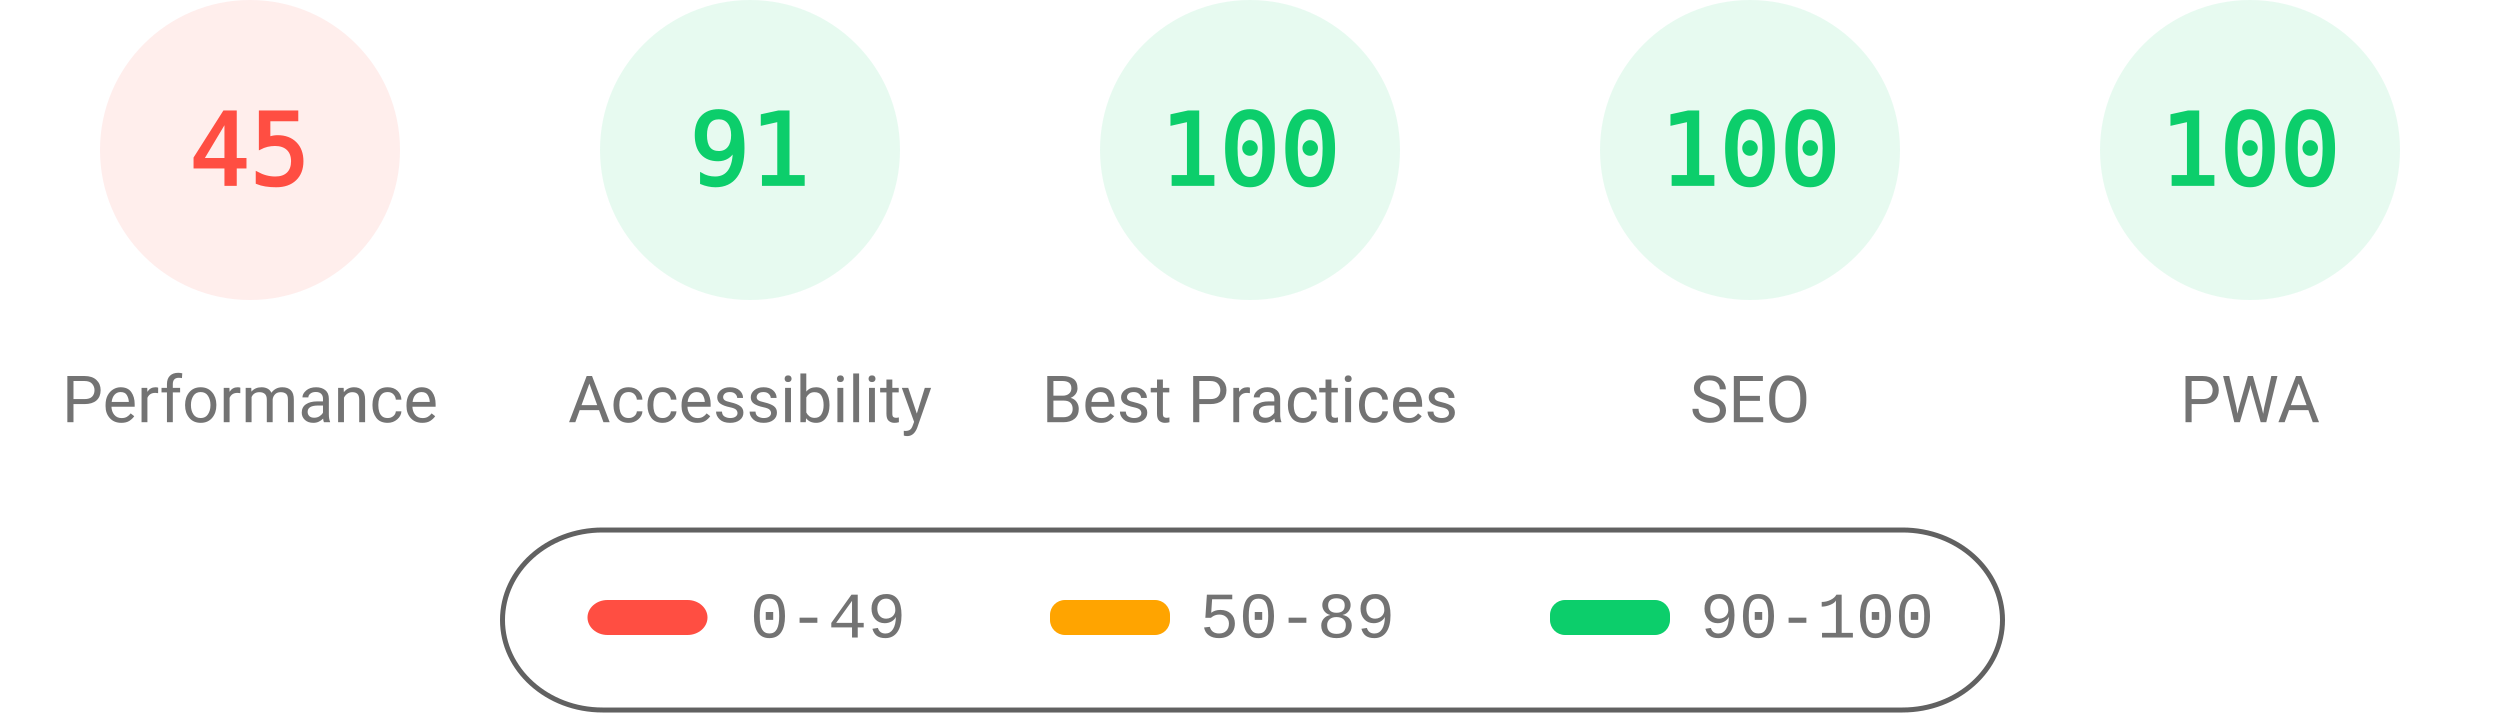
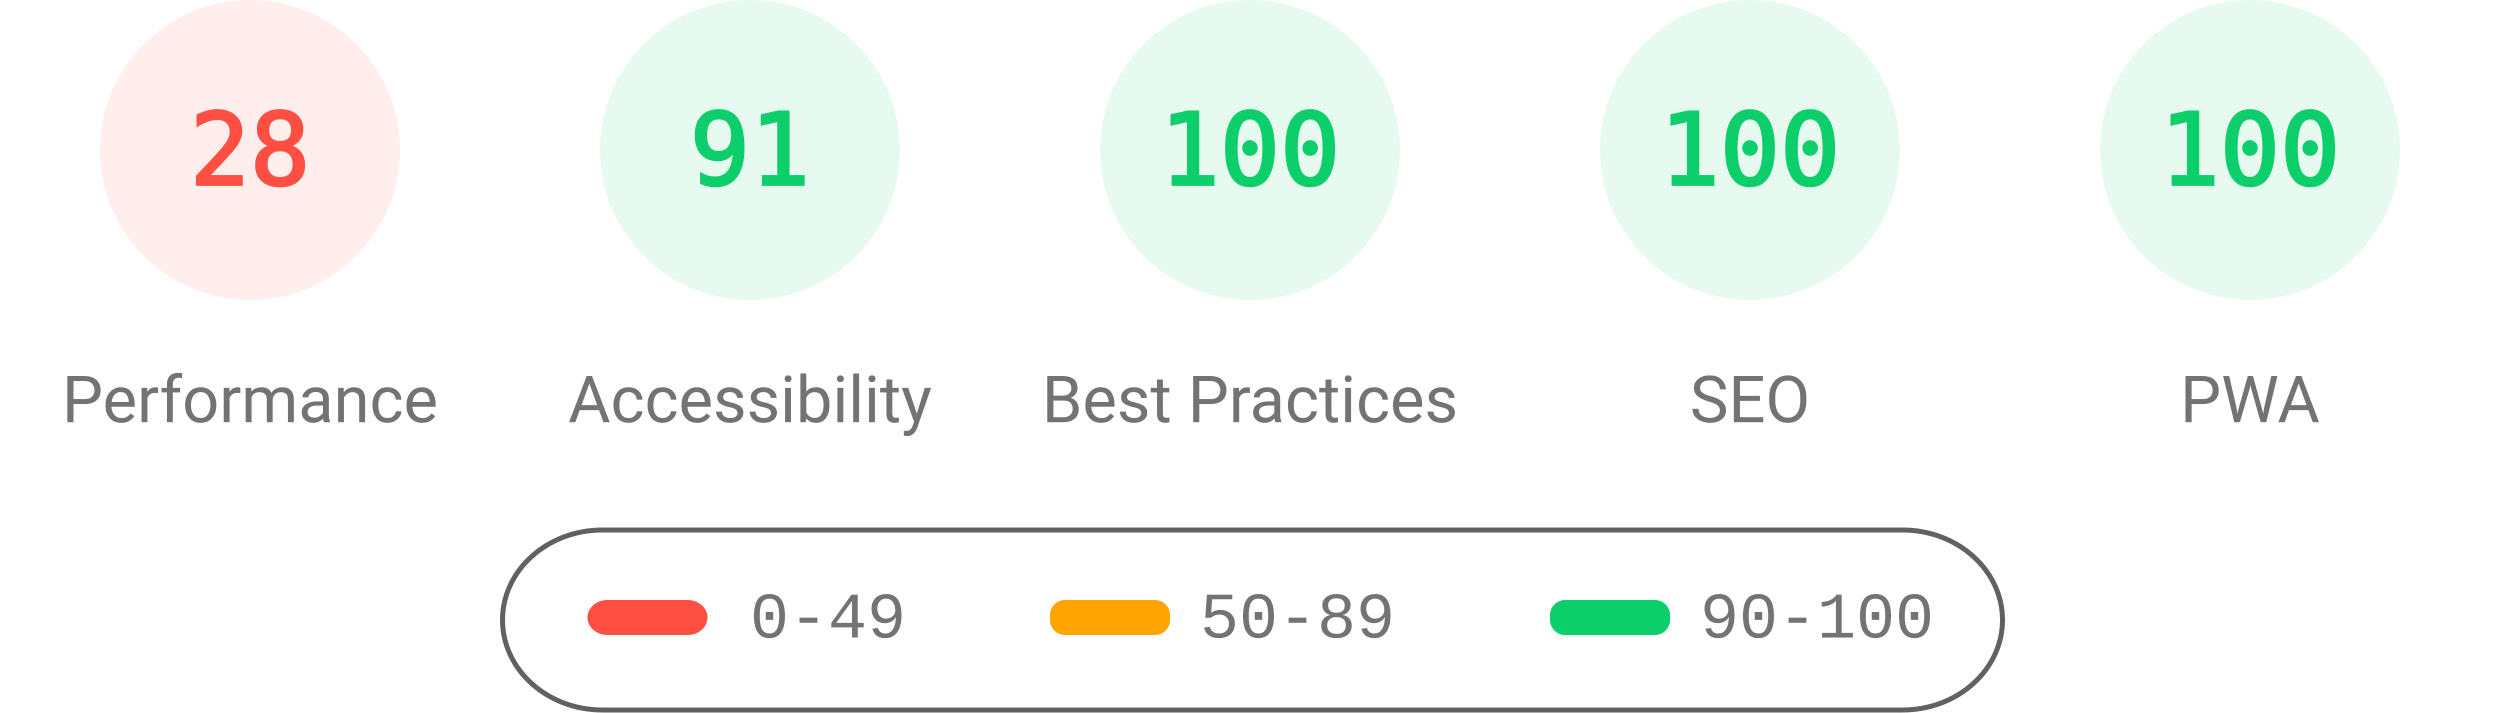
<svg xmlns="http://www.w3.org/2000/svg" fill="none" width="1000" height="285">
  <style>.gauge-base{opacity:.1}.gauge-arc{fill:none;animation-delay:250ms;stroke-linecap:round;transform:rotate(-90deg);transform-origin:100px 60px;animation:load-gauge 1s ease forwards}.guage-text{font-size:40px;font-family:monospace;text-align:center}.guage-red{color:#ff4e42;fill:#ff4e42;stroke:#ff4e42}.guage-orange{color:#ffa400;fill:#ffa400;stroke:#ffa400}.guage-green{color:#0cce6b;fill:#0cce6b;stroke:#0cce6b}.guage-undefined{color:#5c5c5c;fill:#5c5c5c;stroke:#5c5c5c}.guage-title{color:#737373;fill:#737373;stroke:none;font-size:26px;line-height:26px;font-family:Roboto,Halvetica,Arial,sans-serif}@keyframes load-gauge{from{stroke-dasharray:0 352.858}}</style>
  <svg class="guage-div guage-perf guage-red" viewBox="0 0 200 200" width="200" height="200">
    <circle class="gauge-base" r="56" cx="100" cy="60" stroke-width="8" />
-     <circle class="gauge-arc guage-arc-1" r="56" cx="100" cy="60" stroke-width="8" style="stroke-dasharray:158.336,351.858" />
-     <text class="guage-text" x="100" y="60" alignment-baseline="central" dominant-baseline="central" text-anchor="middle">45</text>
+     <circle class="gauge-arc guage-arc-1" r="56" cx="100" cy="60" stroke-width="8" style="stroke-dasharray:98.52,351.858" />
+     <text class="guage-text" x="100" y="60" alignment-baseline="central" dominant-baseline="central" text-anchor="middle">28</text>
    <text class="guage-title" x="100" y="160" alignment-baseline="central" dominant-baseline="central" text-anchor="middle">Performance</text>
  </svg>
  <svg class="guage-div guage-acc guage-green" viewBox="0 0 200 200" width="200" height="200" x="200">
    <circle class="gauge-base" r="56" cx="100" cy="60" stroke-width="8" />
    <circle class="gauge-arc guage-arc-2" r="56" cx="100" cy="60" stroke-width="8" style="stroke-dasharray:320.191,351.858" />
    <text class="guage-text" x="100" y="60" alignment-baseline="central" dominant-baseline="central" text-anchor="middle">91</text>
    <text class="guage-title" x="100" y="160" alignment-baseline="central" dominant-baseline="central" text-anchor="middle">Accessibility</text>
  </svg>
  <svg class="guage-div guage-best guage-green" viewBox="0 0 200 200" width="200" height="200" x="400">
    <circle class="gauge-base" r="56" cx="100" cy="60" stroke-width="8" />
    <circle class="gauge-arc guage-arc-3" r="56" cx="100" cy="60" stroke-width="8" style="stroke-dasharray:351.858,351.858" />
    <text class="guage-text" x="100" y="60" alignment-baseline="central" dominant-baseline="central" text-anchor="middle">100</text>
    <text class="guage-title" x="100" y="160" alignment-baseline="central" dominant-baseline="central" text-anchor="middle">Best Practices</text>
  </svg>
  <svg class="guage-div guage-seo guage-green" viewBox="0 0 200 200" width="200" height="200" x="600">
    <circle class="gauge-base" r="56" cx="100" cy="60" stroke-width="8" />
    <circle class="gauge-arc guage-arc-4" r="56" cx="100" cy="60" stroke-width="8" style="stroke-dasharray:351.858,351.858" />
    <text class="guage-text" x="100" y="60" alignment-baseline="central" dominant-baseline="central" text-anchor="middle">100</text>
    <text class="guage-title" x="100" y="160" alignment-baseline="central" dominant-baseline="central" text-anchor="middle">SEO</text>
  </svg>
  <svg class="guage-div guage-pwa guage-green" viewBox="0 0 200 200" width="200" height="200" x="800">
    <circle class="gauge-base" r="56" cx="100" cy="60" stroke-width="8" />
    <circle class="gauge-arc guage-arc-4" r="56" cx="100" cy="60" stroke-width="8" style="stroke-dasharray:351.858,351.858" />
    <text class="guage-text" x="100" y="60" alignment-baseline="central" dominant-baseline="central" text-anchor="middle">100</text>
    <text class="guage-title" x="100" y="160" alignment-baseline="central" dominant-baseline="central" text-anchor="middle">PWA</text>
  </svg>
  <svg width="604" height="76" x="200" y="210">
    <path fill="none" id="canvas_background" d="M-1-1h604v80H-1z" />
    <rect fill-opacity="0" stroke="#616161" stroke-width="2" rx="40" id="svg_2" height="72" width="600" y="2" x="1" fill="#000" />
    <rect stroke="#000" rx="8" id="svg_3" height="14" width="48" y="30" x="35" stroke-opacity="null" stroke-width="0" fill="#ff4e42" />
    <rect stroke="#000" rx="6" id="svg_4" height="14" width="48" y="30" x="220" stroke-opacity="null" stroke-width="0" fill="#ffa400" />
    <rect stroke="#000" rx="6" id="svg_5" height="14" width="48" y="30" x="420" stroke-opacity="null" stroke-width="0" fill="#0cce6b" />
    <text xml:space="preserve" text-anchor="start" font-family="'Courier New', Courier, monospace" font-size="26" id="svg_6" y="45" x="100" stroke-opacity="null" stroke-width="0" stroke="#000" fill="#737373">0-49</text>
    <text xml:space="preserve" text-anchor="start" font-family="'Courier New', Courier, monospace" font-size="26" id="svg_7" y="45" x="280" stroke-opacity="null" stroke-width="0" stroke="#000" fill="#737373">50-89</text>
    <text xml:space="preserve" text-anchor="start" font-family="'Courier New', Courier, monospace" font-size="26" id="svg_8" y="45" x="480" stroke-opacity="null" stroke-width="0" stroke="#000" fill="#737373">90-100</text>
  </svg>
</svg>
